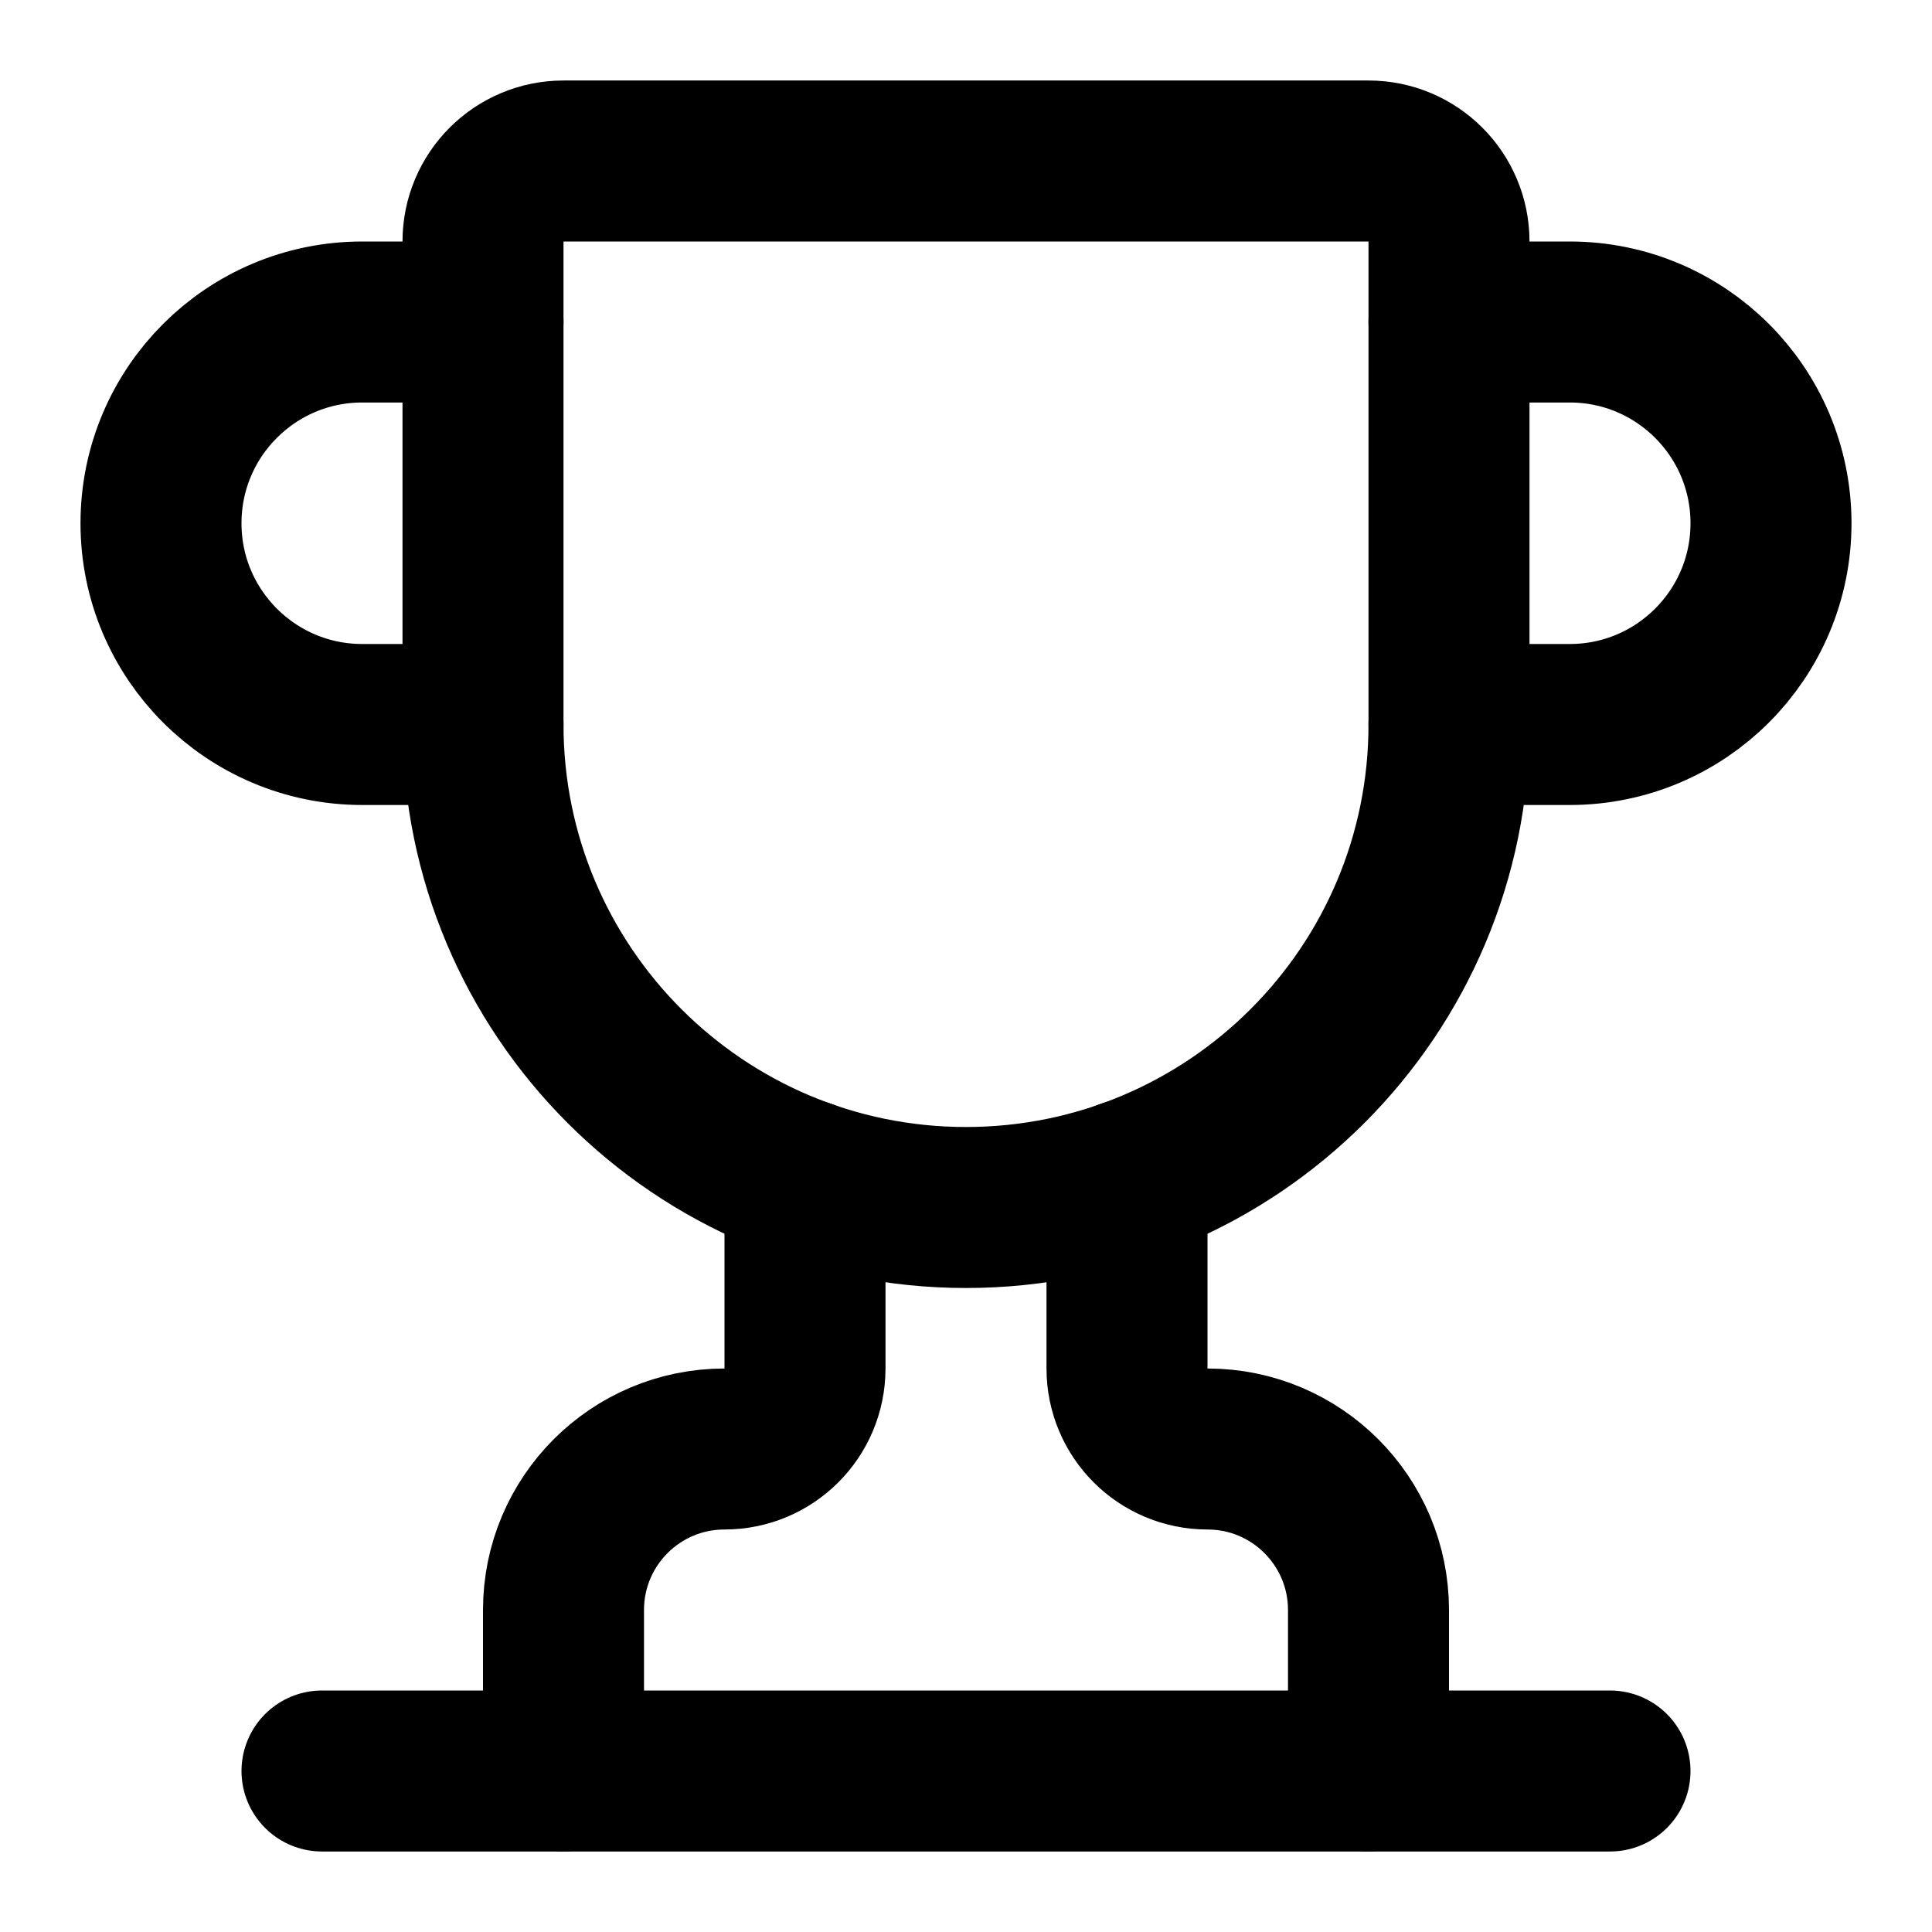
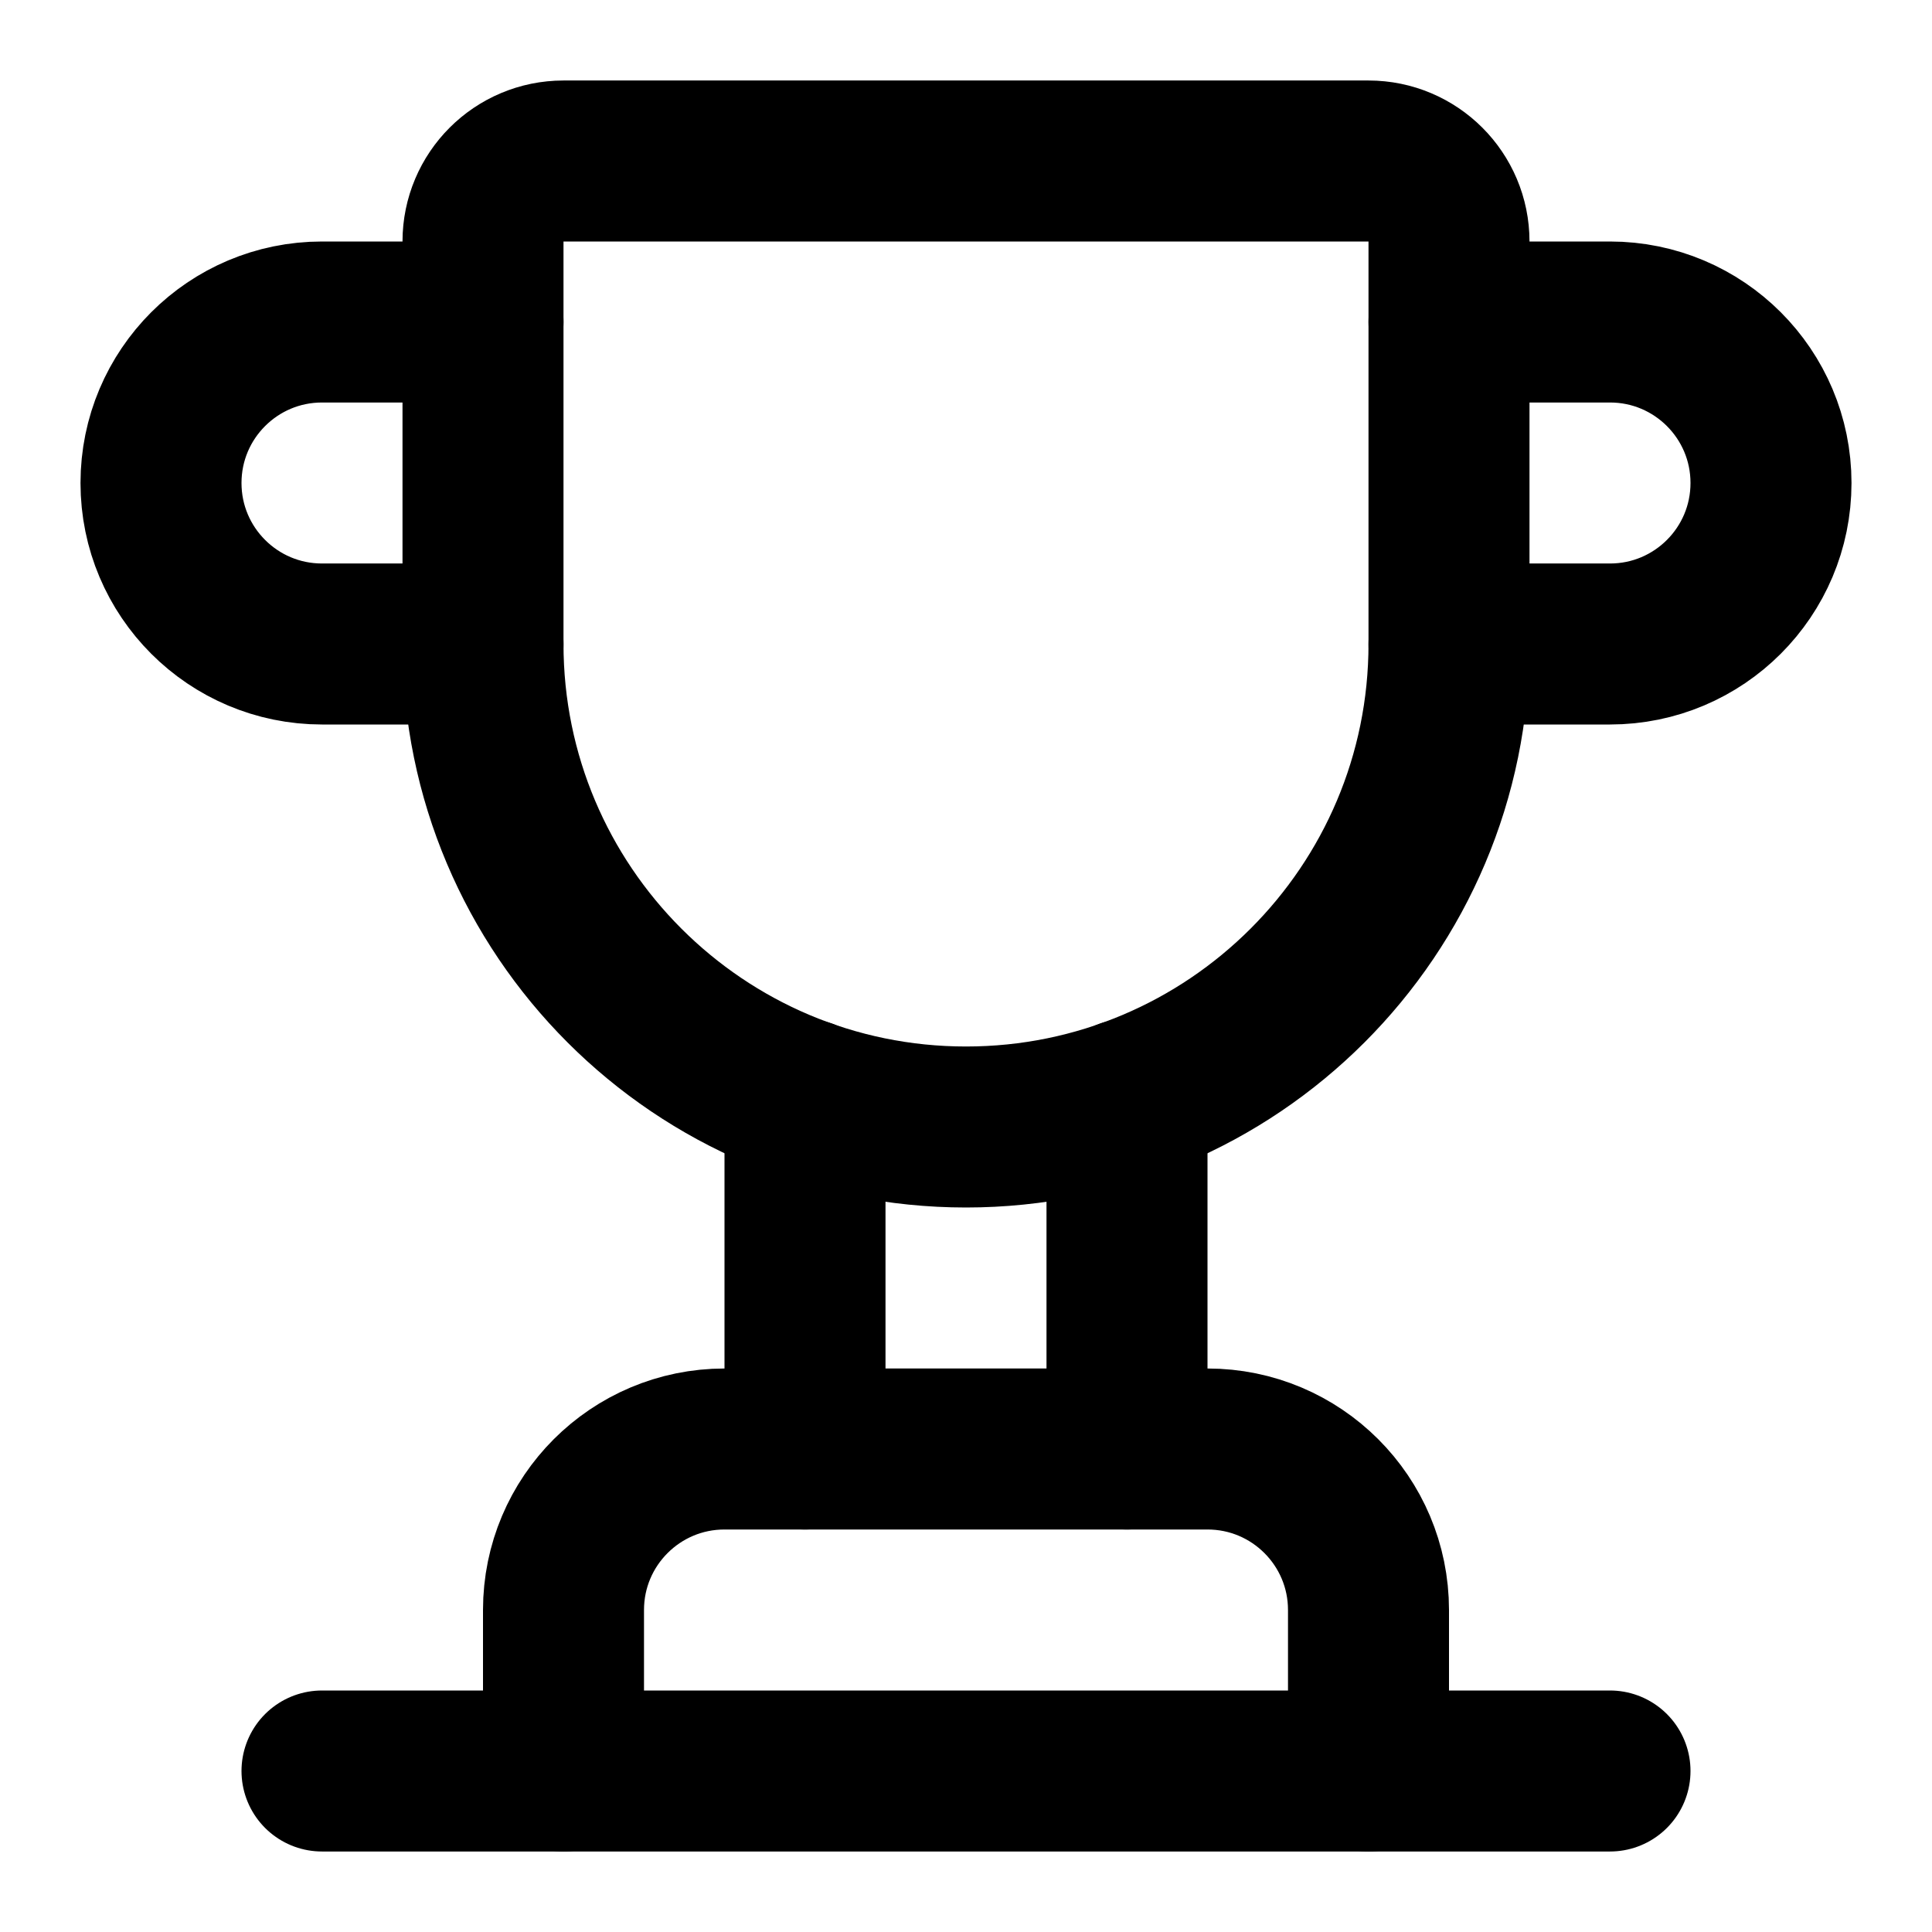
<svg xmlns="http://www.w3.org/2000/svg" width="24" height="24" viewBox="0 0 24 24" fill="none" stroke="currentColor" stroke-width="2" stroke-linecap="round" stroke-linejoin="round">
-   <path d="M17 22v-2a2 2 0 0 0-2-2 1 1 0 0 1-1-1v-2.343" />
-   <path d="M18 9h1.5a1 1 0 0 0 0-5H18" />
+   <path d="M10 18v-4.343" />
+   <path d="M14 13.657V18" />
+   <path d="M17 22v-2a2 2 0 00-2-2H9a2 2 0 00-2 2v2" />
+   <path d="M18 8h2a2 2 0 000-4h-2" />
  <path d="M4 22h16" />
-   <path d="M6 9a6 6 0 0 0 12 0V3a1 1 0 0 0-1-1H7a1 1 0 0 0-1 1z" />
-   <path d="M6 9H4.5a1 1 0 0 1 0-5H6" />
-   <path d="M7 22v-2a2 2 0 0 1 2-2 1 1 0 0 0 1-1v-2.343" />
+   <path d="M6 8a6 6 0 0012 0V3a1 1 0 00-1-1H7a1 1 0 00-1 1z" />
+   <path d="M6 8H4a2 2 0 010-4h2" />
</svg>
